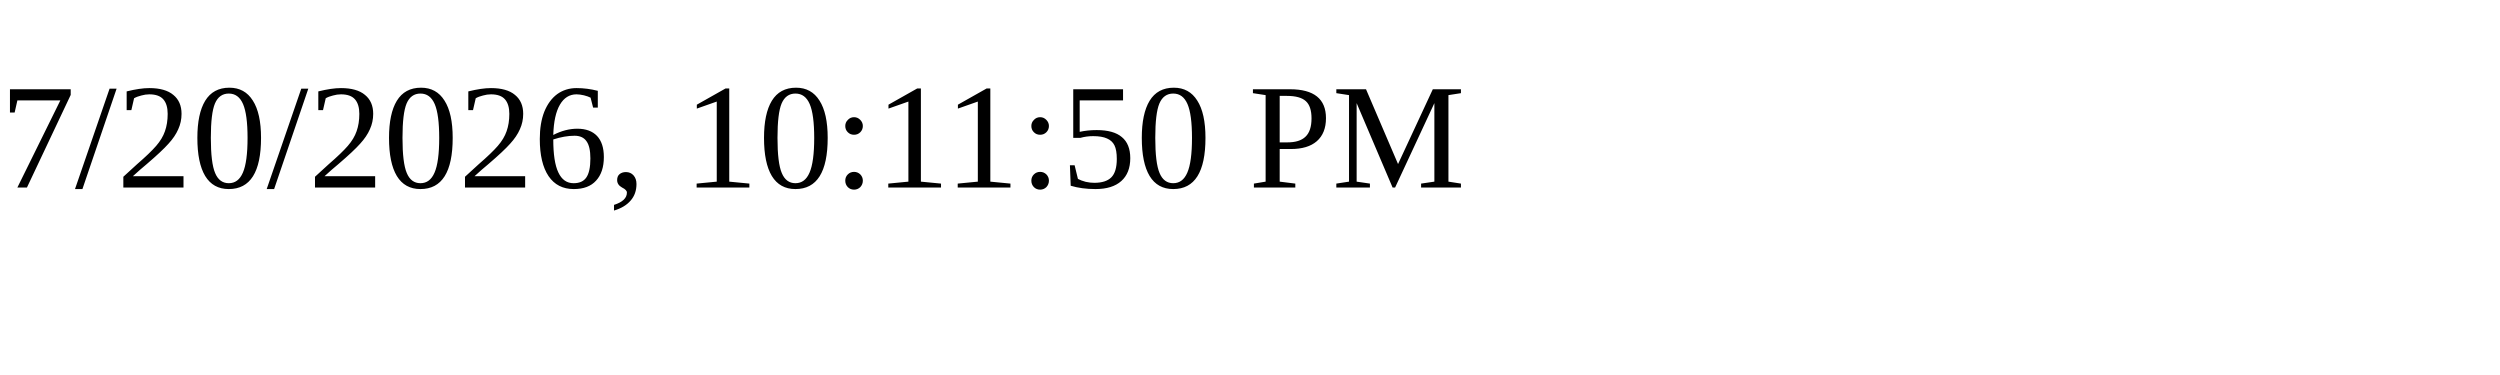
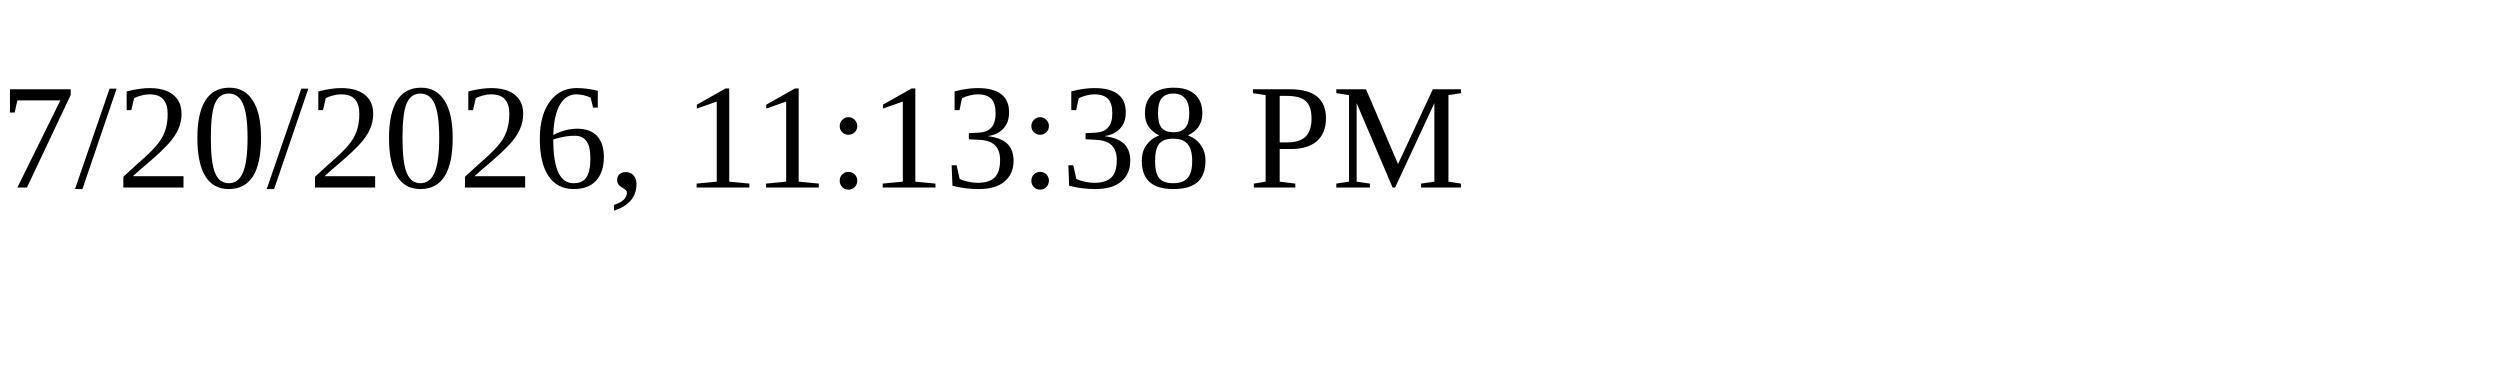
<svg xmlns="http://www.w3.org/2000/svg" height="30" width="200">
-   <text x="0" y="15">7/20/2026, 10:11:50 PM</text>
+   <text x="0" y="15">7/20/2026, 11:13:38 PM</text>
</svg>
